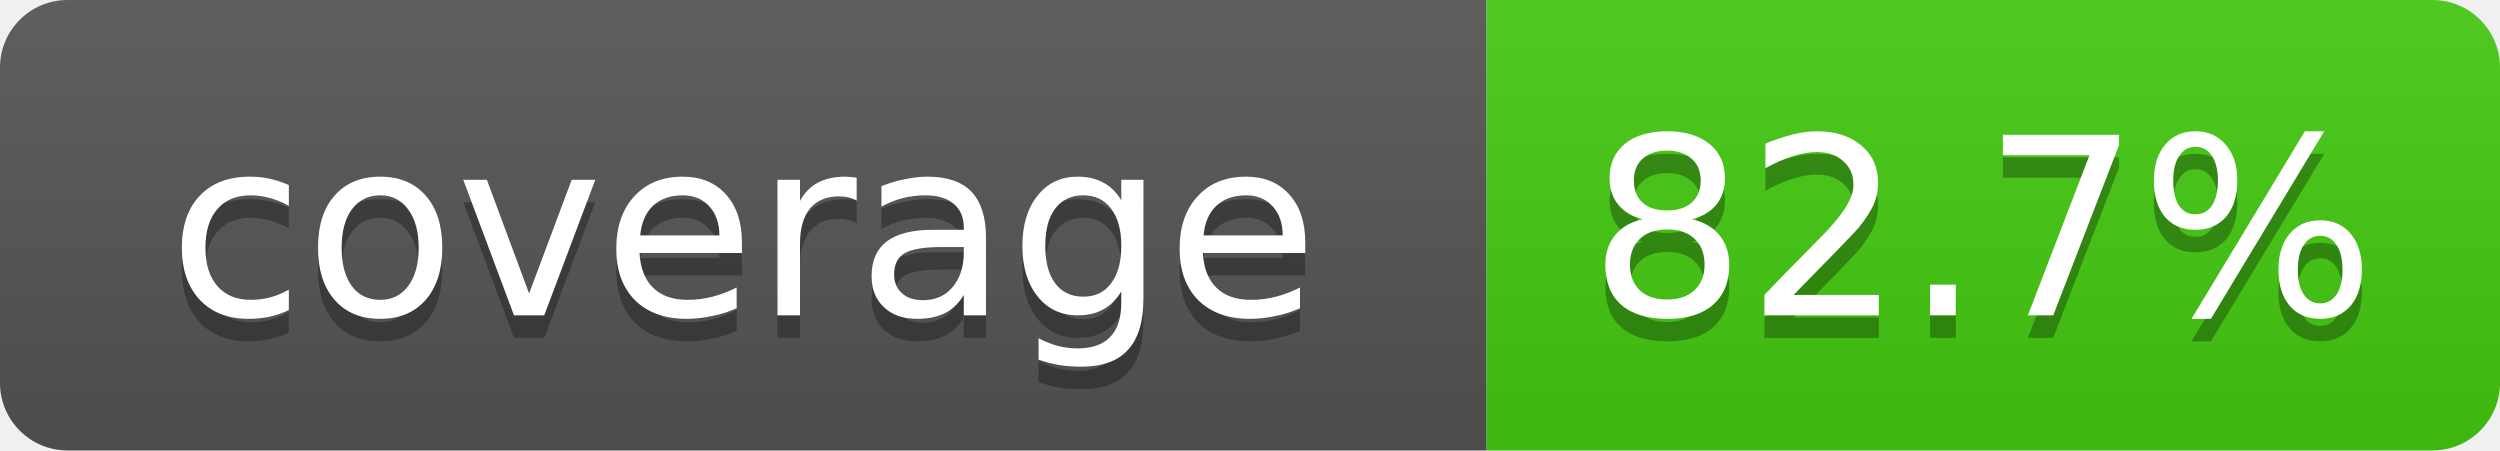
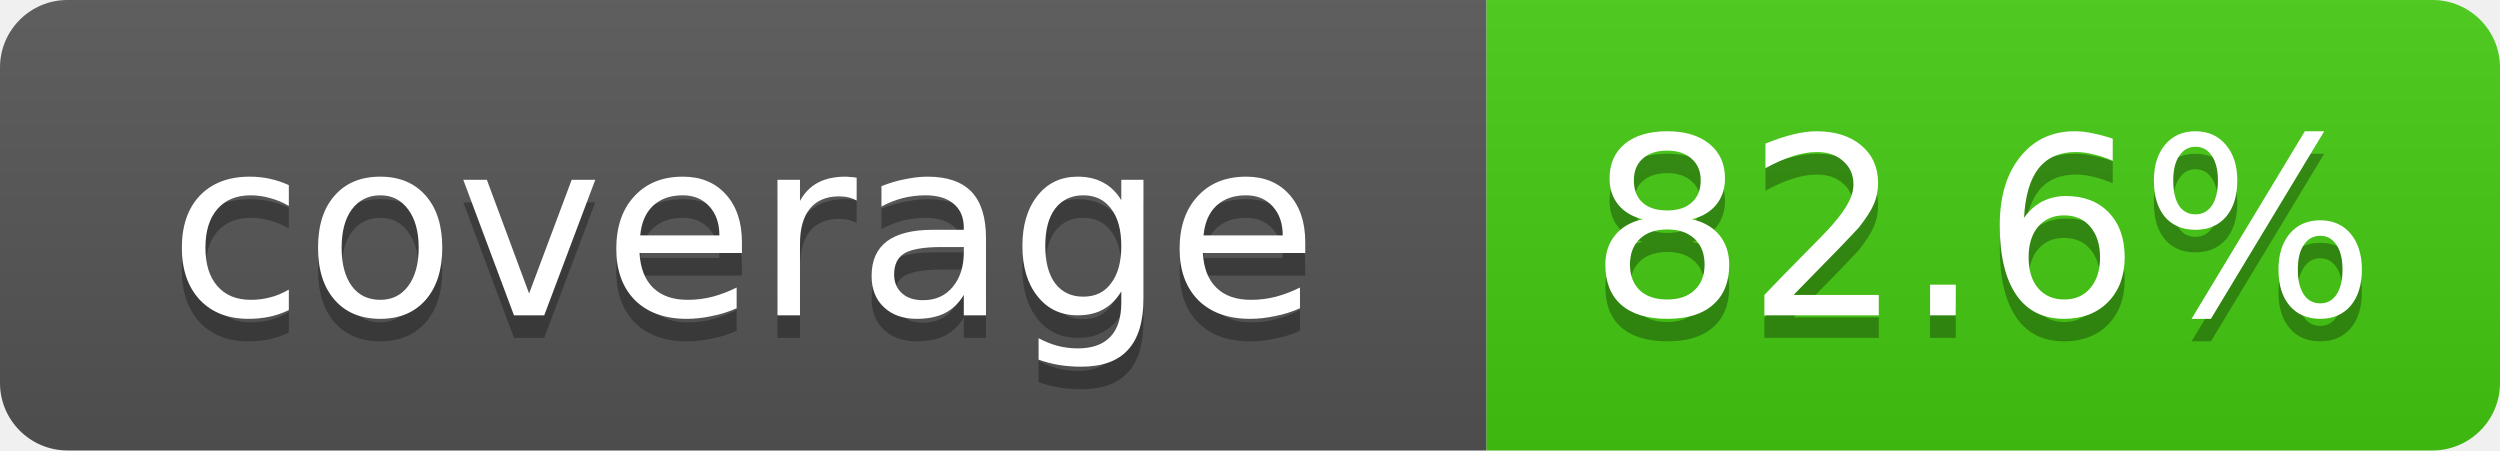
- <svg xmlns="http://www.w3.org/2000/svg" width="111" height="20" role="img" aria-label="coverage: 82.7%">
+ <svg xmlns="http://www.w3.org/2000/svg" width="111" height="20" role="img" aria-label="coverage: 82.6%">
  <linearGradient id="s" x2="0" y2="100%">
    <stop offset="0" stop-color="#bbb" stop-opacity=".1" />
    <stop offset="1" stop-opacity=".1" />
  </linearGradient>
  <clipPath id="r">
    <rect width="111" height="20" rx="3" fill="#fff" />
  </clipPath>
  <g clip-path="url(#r)">
    <rect width="66" height="20" fill="#555" />
    <rect x="66" width="45" height="20" fill="#4c1" />
    <rect width="111" height="20" fill="url(#s)" />
  </g>
  <g fill="#fff" text-anchor="middle" font-family="Verdana,DejaVu Sans,Geneva,sans-serif" font-size="11">
    <text x="33" y="15" fill="#010101" fill-opacity=".3">coverage</text>
    <text x="33" y="14">coverage</text>
-     <text x="88" y="15" fill="#010101" fill-opacity=".3">82.7%</text>
-     <text x="88" y="14">82.7%</text>
+     <text x="88" y="15" fill="#010101" fill-opacity=".3">82.6%</text>
+     <text x="88" y="14">82.6%</text>
  </g>
</svg>
